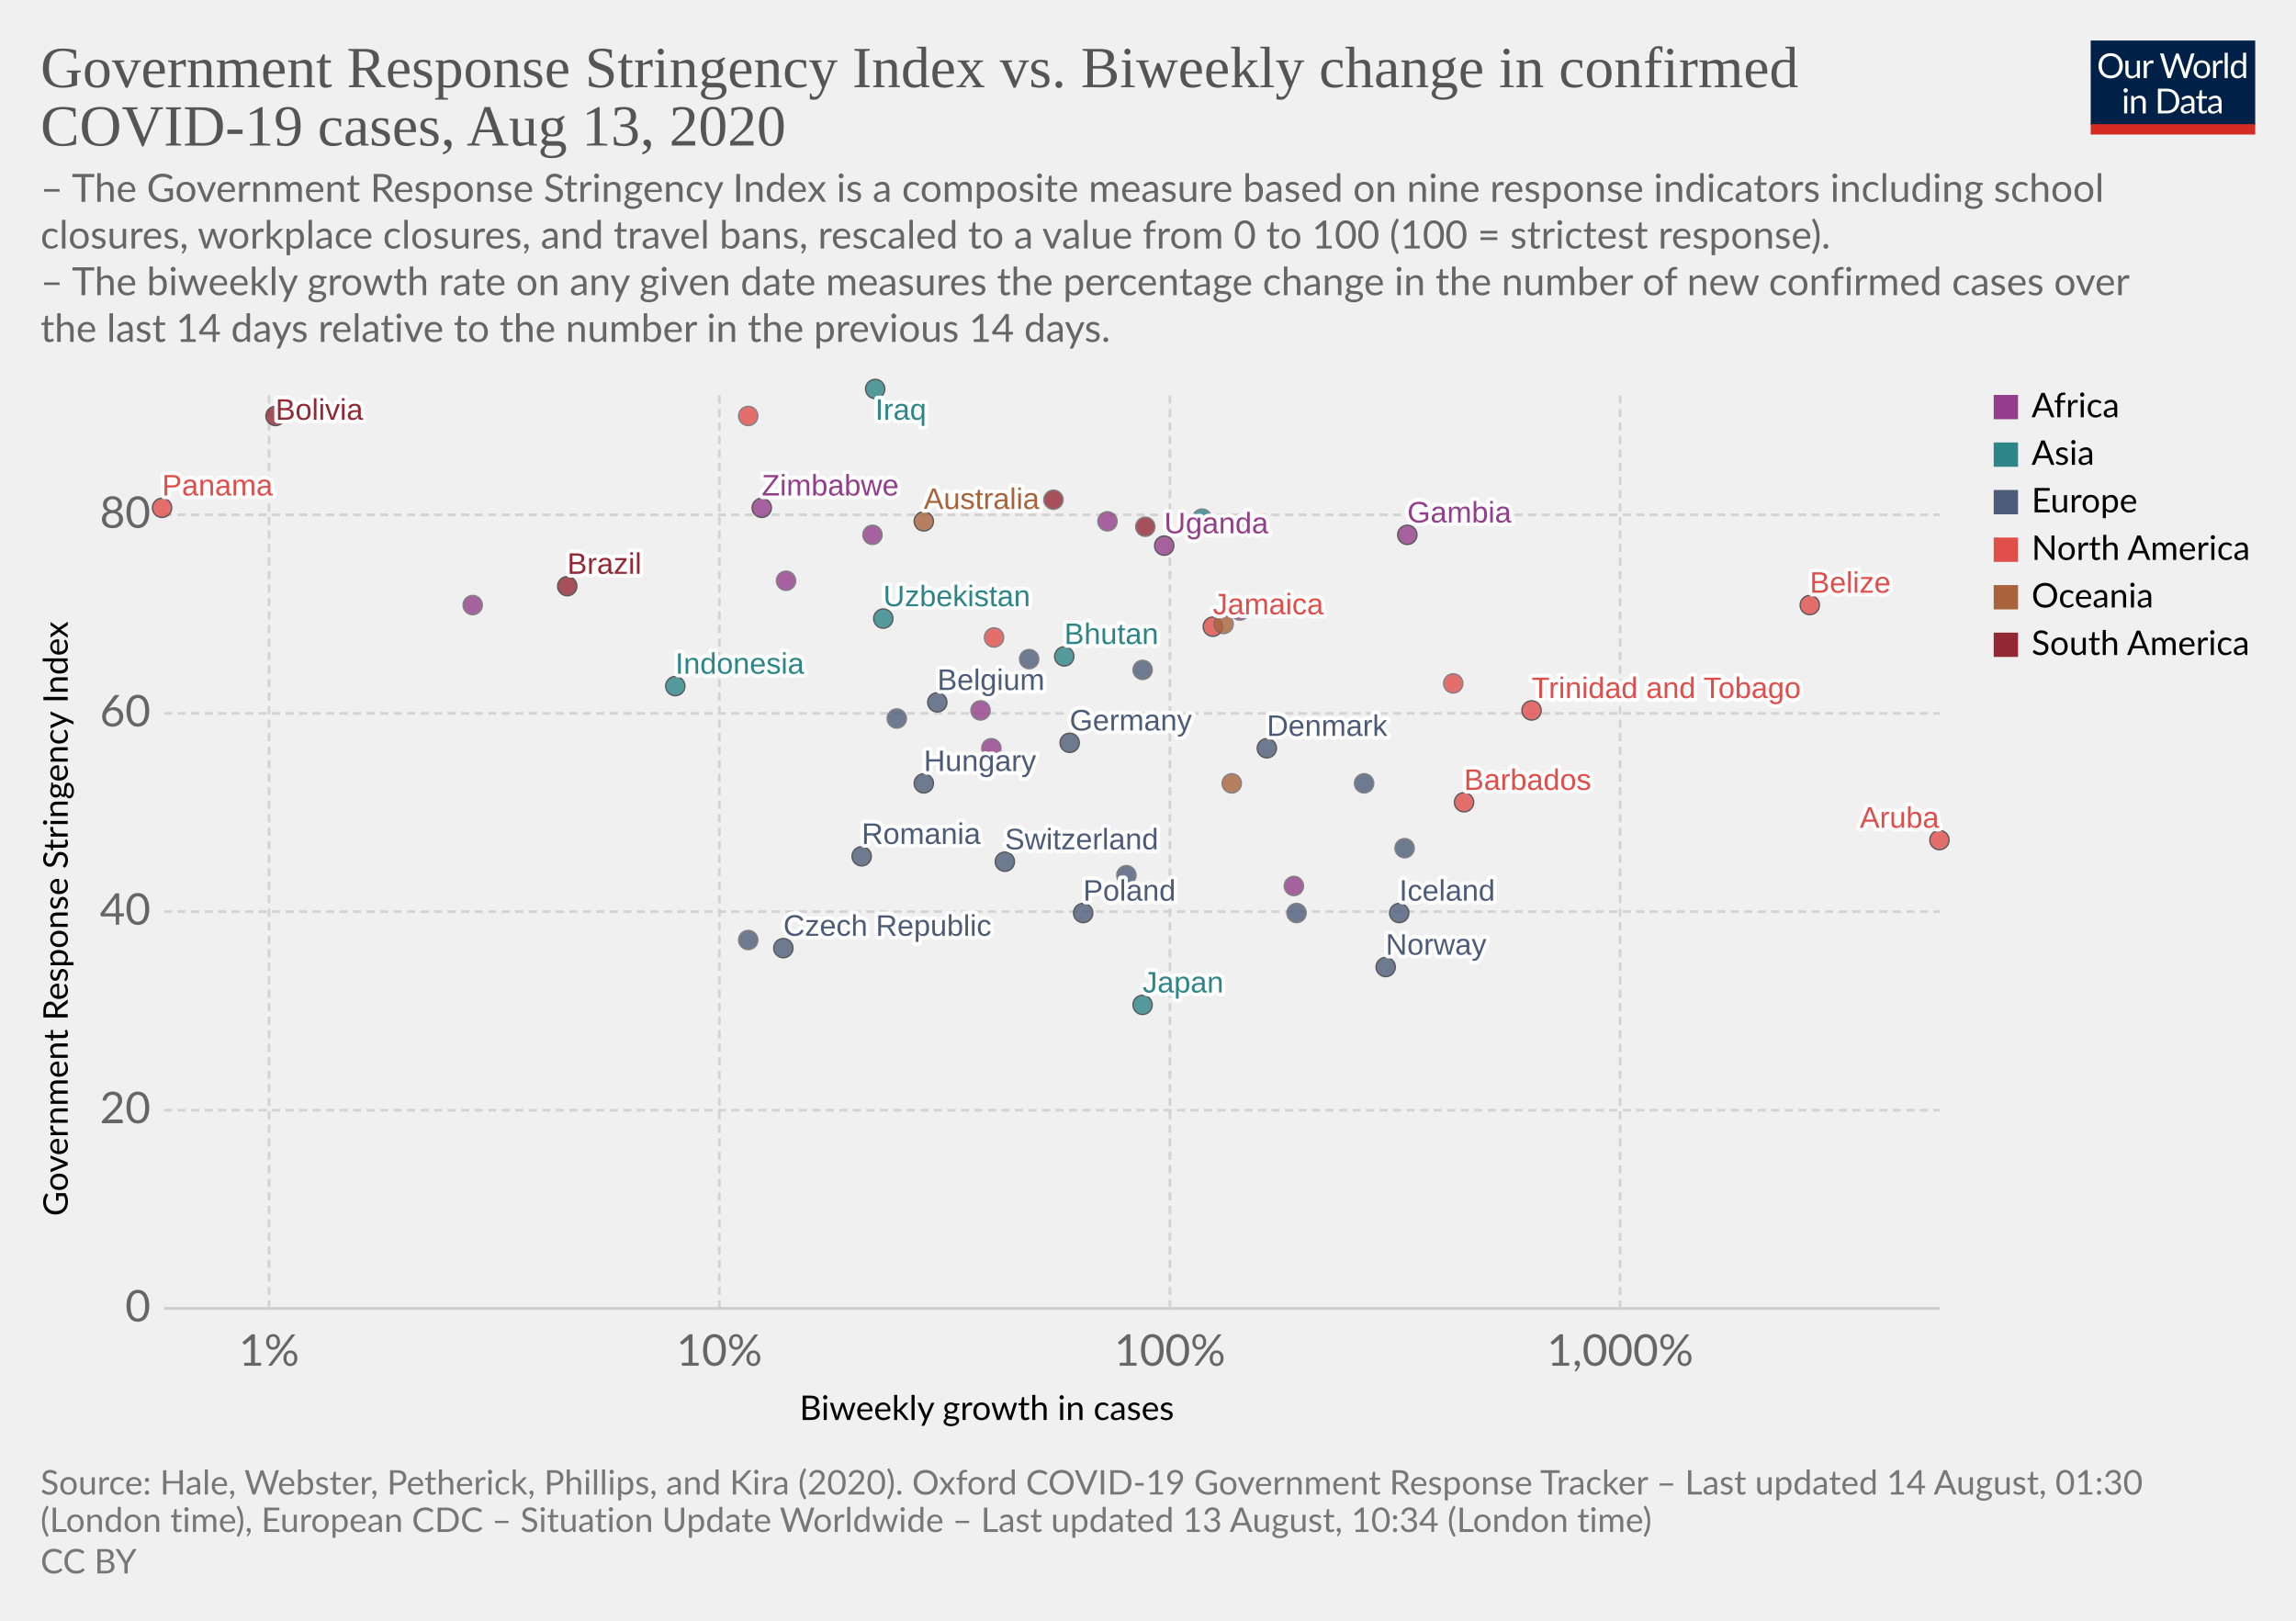
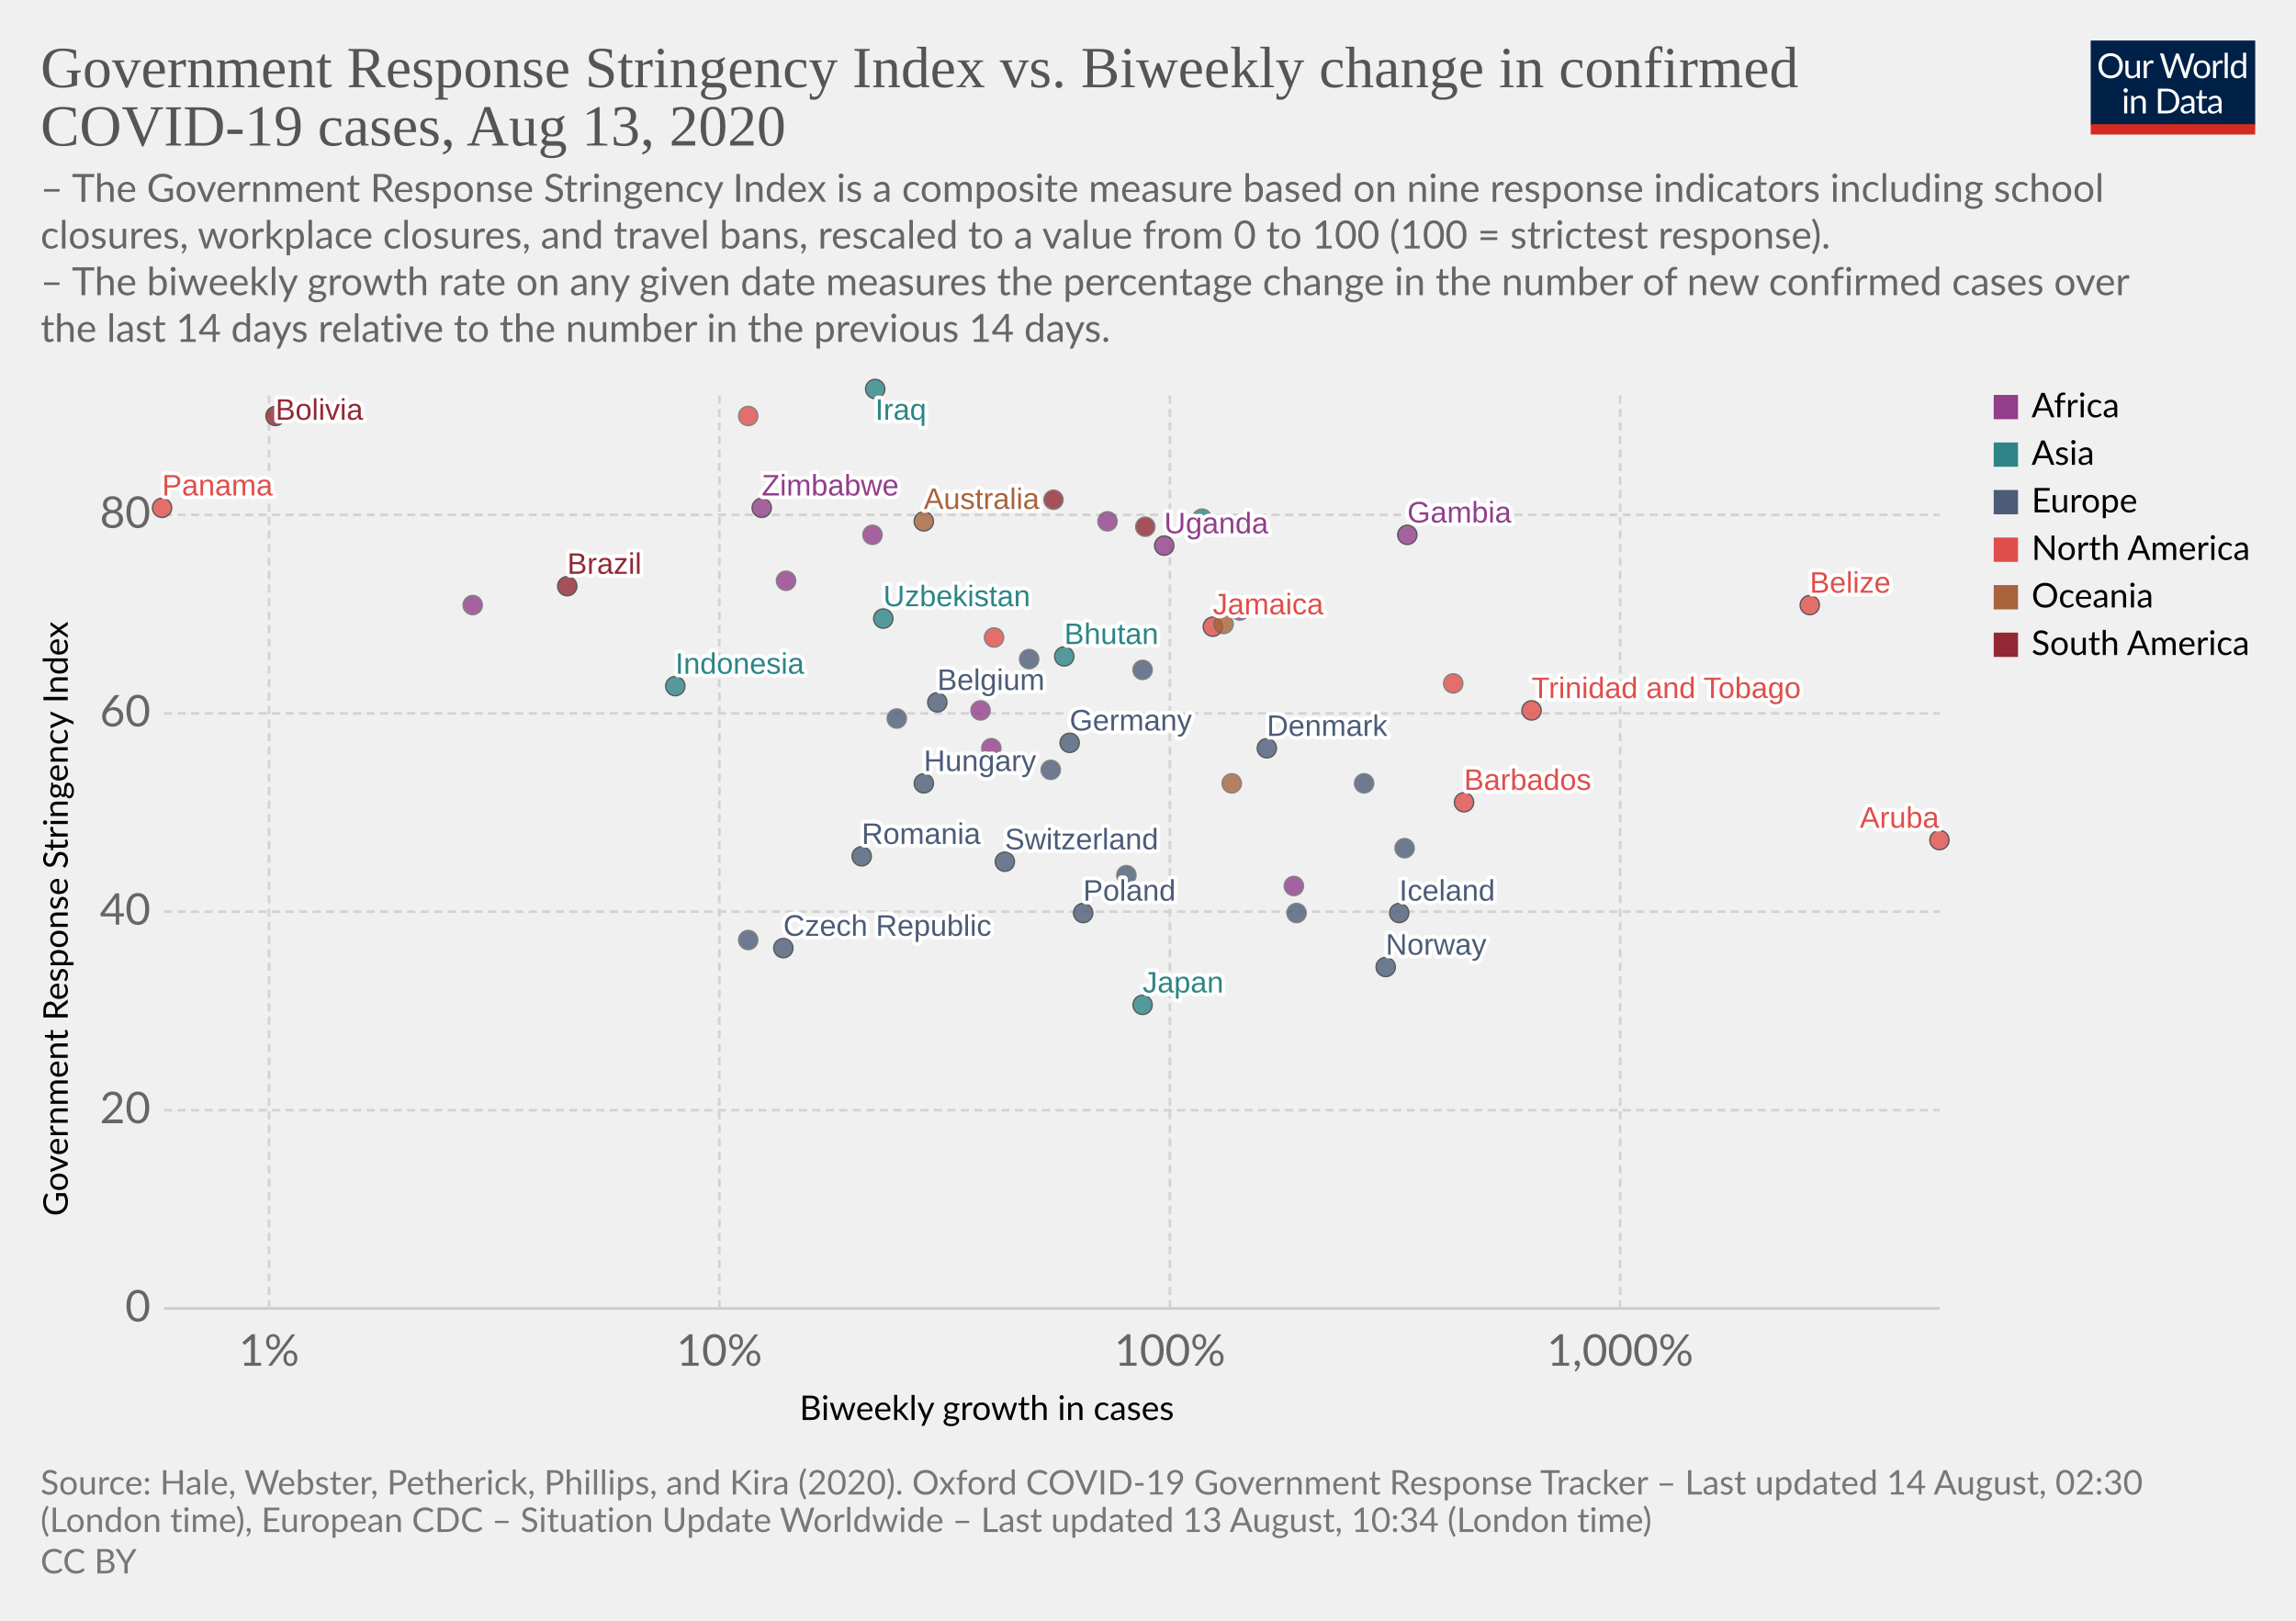
<svg xmlns="http://www.w3.org/2000/svg" version="1.1" style="background-color:#fff;-webkit-font-smoothing:antialiased" width="850" height="600" viewBox="0 0 850 600" font-family="Lato,'Helvetica Neue',Helvetica,Arial,sans-serif" font-size="18" text-rendering="optimizeLegibility">
  <g class="HeaderView">
    <g transform="matrix(.29 0 0 .29 774 15)">
      <svg width="210" height="120" viewBox="0 0 210 120" fill="none">
        <g clip-path="url(#clip0)">
          <path d="M0 0h210v107.89H0V0z" fill="#002147" />
          <path d="M40.98 32.25c0 2.36-.38 4.53-1.12 6.51a14.26 14.26 0 01-8.1 8.4c-1.9.78-4.02 1.17-6.34 1.17a16.6 16.6 0 01-6.33-1.17 14.31 14.31 0 01-8.08-8.4 18.29 18.29 0 01-1.12-6.51c0-2.36.38-4.53 1.12-6.5a14.32 14.32 0 018.07-8.44c1.92-.8 4.03-1.19 6.34-1.19 2.32 0 4.43.4 6.34 1.19 1.92.8 3.56 1.9 4.93 3.34a14.87 14.87 0 013.17 5.1 18.1 18.1 0 011.12 6.5zm-4.38 0c0-1.94-.26-3.68-.8-5.22a10.91 10.91 0 00-2.24-3.89 9.68 9.68 0 00-3.52-2.46 11.95 11.95 0 00-4.62-.86c-1.68 0-3.21.28-4.6.86a9.88 9.88 0 00-3.54 2.46 10.91 10.91 0 00-2.24 3.9c-.53 1.53-.8 3.27-.8 5.2 0 1.94.27 3.68.8 5.22a11.17 11.17 0 002.24 3.9 10.01 10.01 0 003.55 2.44c1.38.56 2.9.83 4.6.83 1.7 0 3.24-.27 4.61-.83a9.8 9.8 0 003.52-2.44 11.17 11.17 0 002.25-3.9c.53-1.54.8-3.28.8-5.21zm26.22-6.54V48H60.5c-.56 0-.9-.27-1.05-.81l-.31-2.4a12.45 12.45 0 01-3.26 2.6c-1.2.64-2.58.96-4.13.96-1.22 0-2.3-.2-3.24-.6a6.52 6.52 0 01-2.33-1.7 7.37 7.37 0 01-1.43-2.67c-.3-1.04-.46-2.2-.46-3.45V25.7h3.91v14.22c0 1.68.38 2.99 1.15 3.91.77.93 1.96 1.39 3.54 1.39 1.16 0 2.24-.27 3.23-.82a10.42 10.42 0 002.8-2.28V25.7h3.91zm8.61 4.47a9.94 9.94 0 012.6-3.56 5.64 5.64 0 013.76-1.3c.47 0 .92.05 1.34.15.44.1.83.27 1.17.49l-.3 2.92c-.09.37-.3.55-.66.55-.2 0-.5-.04-.9-.13a6.21 6.21 0 00-3.24.18c-.54.2-1.03.5-1.47.92-.42.4-.81.9-1.17 1.5-.33.58-.64 1.26-.92 2.02V48H67.7V25.71h2.25c.42 0 .72.08.88.25.16.16.27.44.33.83l.26 3.39zm61.16-13.7L122.75 48h-3.82l-7.99-24.05a21.95 21.95 0 01-.42-1.58 38.36 38.36 0 01-.44 1.58L102.05 48h-3.83L88.4 16.47h3.54c.38 0 .7.1.95.29.26.2.43.43.5.73l6.52 21.9c.1.4.2.83.28 1.28.1.46.2.94.29 1.46l.3-1.46c.12-.47.25-.9.38-1.27l7.41-21.91c.1-.25.26-.48.51-.69.27-.22.58-.33.95-.33h1.23c.38 0 .69.1.92.29.24.2.41.43.53.73l7.4 21.9a28.4 28.4 0 01.68 2.62 29.52 29.52 0 01.52-2.61l6.54-21.91c.07-.27.23-.5.48-.7.27-.21.58-.32.95-.32h3.32zm9.35 8.88c1.63 0 3.1.27 4.4.82a9.43 9.43 0 015.46 5.94c.5 1.4.74 2.98.74 4.73 0 1.76-.25 3.34-.74 4.75a9.43 9.43 0 01-5.46 5.92c-1.3.52-2.77.79-4.4.79-1.64 0-3.12-.27-4.44-.8a9.42 9.42 0 01-3.35-2.3c-.92-1-1.63-2.2-2.13-3.61-.49-1.41-.73-3-.73-4.75s.24-3.33.73-4.73c.5-1.43 1.2-2.64 2.13-3.63a9.4 9.4 0 013.35-2.31c1.32-.55 2.8-.82 4.44-.82zm0 19.89c2.2 0 3.84-.73 4.93-2.2 1.08-1.48 1.63-3.54 1.63-6.18 0-2.66-.55-4.72-1.63-6.2-1.09-1.49-2.73-2.23-4.93-2.23-1.12 0-2.09.2-2.93.57a5.7 5.7 0 00-2.06 1.65 7.5 7.5 0 00-1.24 2.67c-.26 1.04-.4 2.22-.4 3.54 0 2.64.55 4.7 1.64 6.18 1.1 1.47 2.76 2.2 4.99 2.2zm17.97-15.07a9.94 9.94 0 012.6-3.56 5.64 5.64 0 013.76-1.3c.47 0 .91.05 1.34.15.44.1.83.27 1.16.49l-.28 2.92c-.09.37-.31.55-.66.55-.2 0-.5-.04-.9-.13a6.2 6.2 0 00-3.24.18c-.54.2-1.03.5-1.47.92-.43.4-.82.9-1.17 1.5a13.1 13.1 0 00-.92 2.02V48h-3.94V25.71h2.24c.43 0 .72.08.88.25.17.16.28.44.33.83l.27 3.39zm15.04-14.59V48h-3.92V15.6h3.92zm19.55 15.43a6.22 6.22 0 00-2.38-2.05 6.7 6.7 0 00-2.86-.6c-2.07 0-3.66.75-4.77 2.23-1.12 1.48-1.68 3.6-1.68 6.33 0 1.46.13 2.7.38 3.74a7.29 7.29 0 001.1 2.56 4.35 4.35 0 001.78 1.45c.7.3 1.5.46 2.4.46 1.29 0 2.41-.3 3.36-.88a9.6 9.6 0 002.67-2.49V31.02zm3.91-15.43V48h-2.33c-.56 0-.9-.27-1.06-.81l-.35-2.71a12.13 12.13 0 01-3.25 2.77 8.28 8.28 0 01-4.23 1.06 7.31 7.31 0 01-6.14-2.9c-.73-.96-1.3-2.15-1.69-3.57a18.35 18.35 0 01.07-9.48 11.29 11.29 0 011.89-3.7 8.7 8.7 0 017.06-3.34 7.96 7.96 0 016.12 2.62V15.59h3.91zM46.61 70.71V93H42.7V70.71h3.91zm.84-7c0 .39-.08.75-.24 1.09a2.81 2.81 0 01-1.52 1.47 2.67 2.67 0 01-2.16 0 2.9 2.9 0 01-1.45-1.47 2.67 2.67 0 010-2.16c.15-.35.35-.65.6-.9.25-.27.53-.47.85-.62a2.67 2.67 0 012.16 0c.35.15.65.35.9.62.27.25.47.55.62.9.16.34.24.7.24 1.08zm7.97 10.24c.49-.54 1-1.04 1.54-1.48a9.85 9.85 0 013.66-1.84 8.96 8.96 0 015.43.35c.94.4 1.72.97 2.33 1.71a7.36 7.36 0 011.43 2.67c.32 1.04.49 2.19.49 3.45V93h-3.94V78.81c0-1.69-.4-3-1.17-3.92-.76-.93-1.93-1.4-3.5-1.4a6.6 6.6 0 00-3.25.83c-1 .56-1.92 1.31-2.77 2.27V93h-3.94V70.71h2.35c.56 0 .9.28 1.04.82l.3 2.42zm57.7 3.3c0 2.36-.37 4.5-1.11 6.44a14.3 14.3 0 01-3.17 4.98 14.1 14.1 0 01-4.93 3.2c-1.9.76-4.02 1.13-6.33 1.13H85.8V61.47h11.77c2.31 0 4.42.39 6.33 1.15a13.8 13.8 0 018.1 8.18 17.75 17.75 0 011.12 6.45zm-4.37 0c0-1.94-.26-3.67-.8-5.2a10.94 10.94 0 00-2.23-3.87 9.57 9.57 0 00-3.53-2.42 12.23 12.23 0 00-4.61-.83h-7.5v24.62h7.5c1.7 0 3.24-.28 4.61-.84a9.7 9.7 0 003.53-2.4 10.94 10.94 0 002.24-3.87c.53-1.53.8-3.26.8-5.2zm19.8 5.72c-1.8.06-3.34.2-4.62.44-1.26.22-2.3.51-3.1.88-.8.36-1.37.8-1.74 1.3-.35.5-.53 1.05-.53 1.67 0 .58.1 1.1.3 1.52a3 3 0 00.76 1.05c.34.27.73.46 1.17.6.45.11.94.17 1.45.17a7.28 7.28 0 003.5-.81 11.95 11.95 0 002.82-2.2v-4.62zm-12.65-9.11a12.73 12.73 0 013.98-2.66c1.43-.59 3-.88 4.73-.88 1.25 0 2.36.2 3.33.61a6.81 6.81 0 013.94 4.38c.33 1.04.5 2.19.5 3.43V93h-1.74a1.8 1.8 0 01-.88-.18c-.2-.13-.36-.38-.48-.74l-.44-2.12c-.59.55-1.16 1.03-1.72 1.46a9.48 9.48 0 01-3.74 1.7c-.69.15-1.46.23-2.3.23-.87 0-1.69-.12-2.45-.35a5.34 5.34 0 01-3.34-2.93 6.64 6.64 0 01-.49-2.64c0-.88.25-1.72.73-2.53a6.33 6.33 0 012.35-2.17c1.09-.63 2.5-1.15 4.25-1.54 1.75-.41 3.89-.65 6.42-.7v-1.75c0-1.73-.37-3.03-1.12-3.91-.75-.9-1.84-1.34-3.28-1.34-.97 0-1.78.12-2.44.37-.64.23-1.2.5-1.7.81l-1.23.82c-.33.23-.67.35-1 .35-.27 0-.5-.07-.69-.2a2.1 2.1 0 01-.48-.53l-.7-1.25zm27.67 19.5c-1.76 0-3.12-.5-4.07-1.48-.94-.98-1.41-2.4-1.41-4.25V74h-2.68a.9.9 0 01-.6-.2c-.16-.14-.24-.36-.24-.66v-1.56l3.65-.46.9-6.89a.9.9 0 01.29-.52.88.88 0 01.62-.22H142v7.67h6.44V74H142v13.38c0 .94.22 1.63.68 2.09.45.45 1.04.68 1.76.68a3.21 3.21 0 001.85-.53l.55-.35c.16-.12.3-.18.41-.18.2 0 .4.13.55.38l1.15 1.87a7.45 7.45 0 01-2.44 1.5c-.96.35-1.94.52-2.95.52zm19.68-10.4c-1.8.07-3.34.21-4.62.45-1.26.22-2.3.51-3.1.88-.8.36-1.37.8-1.74 1.3-.35.5-.53 1.05-.53 1.67 0 .58.1 1.1.3 1.52.18.42.44.77.76 1.05.34.27.73.46 1.17.6.45.11.94.17 1.45.17a7.3 7.3 0 003.5-.81 12.04 12.04 0 002.82-2.2v-4.62zm-12.65-9.1a12.72 12.72 0 013.99-2.66c1.42-.59 3-.88 4.72-.88 1.25 0 2.36.2 3.33.61a6.81 6.81 0 013.94 4.38c.33 1.04.5 2.19.5 3.43V93h-1.74a1.8 1.8 0 01-.88-.18c-.2-.13-.36-.38-.48-.74l-.44-2.12c-.59.55-1.16 1.03-1.72 1.46a9.48 9.48 0 01-3.74 1.7c-.69.15-1.46.23-2.3.23-.87 0-1.69-.12-2.45-.35a5.33 5.33 0 01-3.34-2.93 6.62 6.62 0 01-.49-2.64c0-.88.25-1.72.73-2.53a6.33 6.33 0 012.35-2.17c1.09-.63 2.5-1.15 4.25-1.54a31.2 31.2 0 016.42-.7v-1.75c0-1.73-.37-3.03-1.12-3.91-.75-.9-1.84-1.34-3.28-1.34-.97 0-1.78.12-2.44.37-.64.23-1.2.5-1.7.81-.46.3-.87.57-1.22.82-.34.23-.68.35-1.02.35-.26 0-.49-.07-.68-.2a1.88 1.88 0 01-.48-.53l-.7-1.25z" fill="#fff" />
          <path fill="#D42B21" d="M0 106.79h210V120H0z" />
        </g>
        <defs>
          <clipPath id="clip0">
            <path fill="#fff" d="M0 0h210v120H0z" />
          </clipPath>
        </defs>
      </svg>
    </g>
    <a href="https://ourworldindata.org/grapher/government-response-stringency-index-vs-biweekly-change-in-confirmed-covid-19-cases" target="_blank" font-family="&quot;Playfair Display&quot;,Georgia,&quot;Times New Roman&quot;,serif">
      <text font-size="21.6" x="15" y="32.3" fill="#555">
        <tspan x="15" y="32.28">Government Response Stringency Index vs. Biweekly change in confirmed</tspan>
        <tspan x="15" y="53.88">COVID-19 cases, Aug 13, 2020</tspan>
      </text>
    </a>
    <text font-size="14.4" x="15" y="74.7" fill="#666">
      <tspan x="15" y="74.72">– The Government Response Stringency Index is a composite measure based on nine response indicators including school</tspan>
      <tspan x="15" y="92">closures, workplace closures, and travel bans, rescaled to a value from 0 to 100 (100 = strictest response).</tspan>
      <tspan x="15" y="109.28"> – The biweekly growth rate on any given date measures the percentage change in the number of new confirmed cases over</tspan>
      <tspan x="15" y="126.56">the last 14 days relative to the number in the previous 14 days.</tspan>
    </text>
  </g>
  <g class="ScatterPlot">
    <g class="AxisBoxView">
      <g class="HorizontalAxis">
        <text font-size="12.6" x="296" y="525.7">
          <tspan x="295.99" y="525.68">Biweekly growth in cases</tspan>
        </text>
        <text x="99.6" y="505.6" fill="#666" text-anchor="middle" font-size="16.2">1%</text>
        <text x="266.3" y="505.6" fill="#666" text-anchor="middle" font-size="16.2">10%</text>
        <text x="433.1" y="505.6" fill="#666" text-anchor="middle" font-size="16.2">100%</text>
        <text x="599.8" y="505.6" fill="#666" text-anchor="middle" font-size="16.2">1,000%</text>
      </g>
      <g class="VerticalAxis">
        <text font-size="12.6" x="-450.2" y="25.1" transform="rotate(-90)">
          <tspan x="-450.2" y="25.08">Government Response Stringency Index</tspan>
        </text>
        <text x="55.74" y="484.4" fill="#666" dominant-baseline="middle" text-anchor="end" font-size="16.2">0</text>
        <text x="55.74" y="411" fill="#666" dominant-baseline="middle" text-anchor="end" font-size="16.2">20</text>
        <text x="55.74" y="337.5" fill="#666" dominant-baseline="middle" text-anchor="end" font-size="16.2">40</text>
        <text x="55.74" y="264.1" fill="#666" dominant-baseline="middle" text-anchor="end" font-size="16.2">60</text>
        <text x="55.74" y="190.6" fill="#666" dominant-baseline="middle" text-anchor="end" font-size="16.2">80</text>
      </g>
      <g class="AxisGridLines horizontalLines">
        <path stroke="#ccc" d="M60.74 484.4h657.35" />
        <path stroke="#d3d3d3" stroke-dasharray="3,2" d="M60.74 411h657.35M60.74 337.5h657.35M60.74 264.1h657.35M60.74 190.6h657.35" />
      </g>
      <g class="AxisGridLines verticalLines" stroke="#d3d3d3" stroke-dasharray="3,2">
        <path d="M99.6 484.4v-340M266.3 484.4v-340M433.1 484.4v-340M599.8 484.4v-340" />
      </g>
    </g>
    <g class="PointsWithLabels clickable" clip-path="url(#a)" font-family="Arial, sans-serif">
      <path fill="rgba(255,255,255,0)" d="M60.74 144.4h657.35v340H60.74z" />
      <defs>
        <clipPath id="a">
          <path d="M50.74 134.4h677.35v360H50.74z" />
        </clipPath>
      </defs>
      <g class="key-Australia_0">
        <circle cx="342" cy="193" r="3.57" fill="#A8633C" opacity=".8" stroke="#333" stroke-width=".5" />
      </g>
      <g class="key-Belgium_0">
        <circle cx="347" cy="260" r="3.57" fill="#4C5C78" opacity=".8" stroke="#333" stroke-width=".5" />
      </g>
      <g class="key-Belize_0">
        <circle cx="670" cy="224" r="3.57" fill="#E04E4B" opacity=".8" stroke="#333" stroke-width=".5" />
      </g>
      <g class="key-Bolivia_0">
        <circle cx="102" cy="154" r="3.57" fill="#932834" opacity=".8" stroke="#333" stroke-width=".5" />
      </g>
      <g class="key-Brazil_0">
        <circle cx="210" cy="217" r="3.57" fill="#932834" opacity=".8" stroke="#333" stroke-width=".5" />
      </g>
      <g class="key-Barbados_0">
        <circle cx="542" cy="297" r="3.57" fill="#E04E4B" opacity=".8" stroke="#333" stroke-width=".5" />
      </g>
      <g class="key-Switzerland_0">
        <circle cx="372" cy="319" r="3.57" fill="#4C5C78" opacity=".8" stroke="#333" stroke-width=".5" />
      </g>
      <g class="key-Czech-Republic_0">
        <circle cx="290" cy="351" r="3.57" fill="#4C5C78" opacity=".8" stroke="#333" stroke-width=".5" />
      </g>
      <g class="key-Germany_0">
        <circle cx="396" cy="275" r="3.57" fill="#4C5C78" opacity=".8" stroke="#333" stroke-width=".5" />
      </g>
      <g class="key-Denmark_0">
        <circle cx="469" cy="277" r="3.57" fill="#4C5C78" opacity=".8" stroke="#333" stroke-width=".5" />
      </g>
      <g class="key-Cyprus_0">
        <circle cx="505" cy="290" r="3.57" fill="#4C5C78" opacity=".8" stroke="#666" stroke-width=".5" />
      </g>
      <g class="key-Burkina-Faso_0">
        <circle cx="367" cy="277" r="3.57" fill="#923E8B" opacity=".8" stroke="#666" stroke-width=".5" />
      </g>
      <g class="key-Jamaica_0">
        <circle cx="449" cy="232" r="3.57" fill="#E04E4B" opacity=".8" stroke="#333" stroke-width=".5" />
      </g>
      <g class="key-Aruba_0">
        <circle cx="718" cy="311" r="3.57" fill="#E04E4B" opacity=".8" stroke="#333" stroke-width=".5" />
      </g>
      <g class="key-Trinidad-and-Tobago_0">
        <circle cx="567" cy="263" r="3.57" fill="#E04E4B" opacity=".8" stroke="#333" stroke-width=".5" />
      </g>
      <g class="key-Ethiopia_0">
        <circle cx="323" cy="198" r="3.57" fill="#923E8B" opacity=".8" stroke="#666" stroke-width=".5" />
      </g>
      <g class="key-Guinea_0">
        <circle cx="175" cy="224" r="3.57" fill="#923E8B" opacity=".8" stroke="#666" stroke-width=".5" />
      </g>
      <g class="key-Namibia_0">
        <circle cx="363" cy="263" r="3.57" fill="#923E8B" opacity=".8" stroke="#666" stroke-width=".5" />
      </g>
      <g class="key-Uzbekistan_0">
        <circle cx="327" cy="229" r="3.57" fill="#2D8587" opacity=".8" stroke="#333" stroke-width=".5" />
      </g>
      <g class="key-Spain_0">
        <circle cx="423" cy="248" r="3.57" fill="#4C5C78" opacity=".8" stroke="#666" stroke-width=".5" />
      </g>
      <g class="key-France_0">
        <circle cx="417" cy="324" r="3.57" fill="#4C5C78" opacity=".8" stroke="#666" stroke-width=".5" />
      </g>
      <g class="key-United-Kingdom_0">
        <circle cx="381" cy="244" r="3.57" fill="#4C5C78" opacity=".8" stroke="#666" stroke-width=".5" />
      </g>
      <g class="key-Greece_0">
        <circle cx="520" cy="314" r="3.57" fill="#4C5C78" opacity=".8" stroke="#666" stroke-width=".5" />
      </g>
      <g class="key-Hungary_0">
        <circle cx="342" cy="290" r="3.57" fill="#4C5C78" opacity=".8" stroke="#333" stroke-width=".5" />
      </g>
      <g class="key-Indonesia_0">
        <circle cx="250" cy="254" r="3.57" fill="#2D8587" opacity=".8" stroke="#333" stroke-width=".5" />
      </g>
      <g class="key-Iraq_0">
        <circle cx="324" cy="144" r="3.57" fill="#2D8587" opacity=".8" stroke="#333" stroke-width=".5" />
      </g>
      <g class="key-Iceland_0">
        <circle cx="518" cy="338" r="3.57" fill="#4C5C78" opacity=".8" stroke="#333" stroke-width=".5" />
      </g>
      <g class="key-Japan_0">
        <circle cx="423" cy="372" r="3.57" fill="#2D8587" opacity=".8" stroke="#333" stroke-width=".5" />
      </g>
      <g class="key-Kenya_0">
        <circle cx="291" cy="215" r="3.57" fill="#923E8B" opacity=".8" stroke="#666" stroke-width=".5" />
      </g>
      <g class="key-Sweden_0">
        <circle cx="277" cy="348" r="3.57" fill="#4C5C78" opacity=".8" stroke="#666" stroke-width=".5" />
      </g>
      <g class="key-Uganda_0">
        <circle cx="431" cy="202" r="3.57" fill="#923E8B" opacity=".8" stroke="#333" stroke-width=".5" />
      </g>
      <g class="key-Zimbabwe_0">
        <circle cx="282" cy="188" r="3.57" fill="#923E8B" opacity=".8" stroke="#333" stroke-width=".5" />
      </g>
      <g class="key-Angola_0">
        <circle cx="410" cy="193" r="3.57" fill="#923E8B" opacity=".8" stroke="#666" stroke-width=".5" />
      </g>
      <g class="key-Morocco_0">
        <circle cx="459" cy="226" r="3.57" fill="#923E8B" opacity=".8" stroke="#666" stroke-width=".5" />
+       </g>
+       <g class="key-Ukraine_0">
+         <circle cx="389" cy="285" r="3.57" fill="#4C5C78" opacity=".8" stroke="#666" stroke-width=".5" />
      </g>
      <g class="key-Bosnia-and-Herzegovina_0">
        <circle cx="332" cy="266" r="3.57" fill="#4C5C78" opacity=".8" stroke="#666" stroke-width=".5" />
      </g>
      <g class="key-Bhutan_0">
        <circle cx="394" cy="243" r="3.57" fill="#2D8587" opacity=".8" stroke="#333" stroke-width=".5" />
      </g>
      <g class="key-Peru_0">
        <circle cx="390" cy="185" r="3.57" fill="#932834" opacity=".8" stroke="#666" stroke-width=".5" />
      </g>
      <g class="key-Paraguay_0">
        <circle cx="424" cy="195" r="3.57" fill="#932834" opacity=".8" stroke="#666" stroke-width=".5" />
      </g>
      <g class="key-Netherlands_0">
        <circle cx="480" cy="338" r="3.57" fill="#4C5C78" opacity=".8" stroke="#666" stroke-width=".5" />
      </g>
      <g class="key-Norway_0">
        <circle cx="513" cy="358" r="3.57" fill="#4C5C78" opacity=".8" stroke="#333" stroke-width=".5" />
      </g>
      <g class="key-Nepal_0">
        <circle cx="460" cy="195" r="3.57" fill="#2D8587" opacity=".8" stroke="#666" stroke-width=".5" />
      </g>
      <g class="key-New-Zealand_0">
        <circle cx="453" cy="231" r="3.57" fill="#A8633C" opacity=".8" stroke="#666" stroke-width=".5" />
      </g>
      <g class="key-Panama_0">
        <circle cx="60" cy="188" r="3.57" fill="#E04E4B" opacity=".8" stroke="#333" stroke-width=".5" />
      </g>
      <g class="key-Philippines_0">
        <circle cx="445" cy="192" r="3.57" fill="#2D8587" opacity=".8" stroke="#666" stroke-width=".5" />
      </g>
      <g class="key-Poland_0">
        <circle cx="401" cy="338" r="3.57" fill="#4C5C78" opacity=".8" stroke="#333" stroke-width=".5" />
      </g>
      <g class="key-Romania_0">
        <circle cx="319" cy="317" r="3.57" fill="#4C5C78" opacity=".8" stroke="#333" stroke-width=".5" />
      </g>
      <g class="key-El-Salvador_0">
        <circle cx="277" cy="154" r="3.57" fill="#E04E4B" opacity=".8" stroke="#666" stroke-width=".5" />
      </g>
      <g class="key-Gambia_0">
        <circle cx="521" cy="198" r="3.57" fill="#923E8B" opacity=".8" stroke="#333" stroke-width=".5" />
      </g>
      <g class="key-Djibouti_0">
        <circle cx="479" cy="328" r="3.57" fill="#923E8B" opacity=".8" stroke="#666" stroke-width=".5" />
      </g>
      <g class="key-Guam_0">
        <circle cx="456" cy="290" r="3.57" fill="#A8633C" opacity=".8" stroke="#666" stroke-width=".5" />
      </g>
      <g class="key-Turks-and-Caicos-Islands_0">
        <circle cx="538" cy="253" r="3.57" fill="#E04E4B" opacity=".8" stroke="#666" stroke-width=".5" />
      </g>
      <g class="key-Puerto-Rico_0">
        <circle cx="368" cy="236" r="3.57" fill="#E04E4B" opacity=".8" stroke="#666" stroke-width=".5" />
      </g>
      <g class="backgroundLabels" fill="#333" font-size="11" font-weight="400">
        <text x="342" y="188.43" fill="#fff" stroke="#fff" stroke-linecap="round" stroke-linejoin="round" stroke-width=".25em">Australia</text>
        <text x="342" y="188.43" fill="#A8633C">Australia</text>
        <text x="347" y="255.43" fill="#fff" stroke="#fff" stroke-linecap="round" stroke-linejoin="round" stroke-width=".25em">Belgium</text>
        <text x="347" y="255.43" fill="#4C5C78">Belgium</text>
        <text x="670" y="219.43" fill="#fff" stroke="#fff" stroke-linecap="round" stroke-linejoin="round" stroke-width=".25em">Belize</text>
        <text x="670" y="219.43" fill="#E04E4B">Belize</text>
        <text x="102" y="155.4" fill="#fff" stroke="#fff" stroke-linecap="round" stroke-linejoin="round" stroke-width=".25em">Bolivia</text>
        <text x="102" y="155.4" fill="#932834">Bolivia</text>
        <text x="210" y="212.43" fill="#fff" stroke="#fff" stroke-linecap="round" stroke-linejoin="round" stroke-width=".25em">Brazil</text>
        <text x="210" y="212.43" fill="#932834">Brazil</text>
        <text x="542" y="292.43" fill="#fff" stroke="#fff" stroke-linecap="round" stroke-linejoin="round" stroke-width=".25em">Barbados</text>
        <text x="542" y="292.43" fill="#E04E4B">Barbados</text>
        <text x="372" y="314.43" fill="#fff" stroke="#fff" stroke-linecap="round" stroke-linejoin="round" stroke-width=".25em">Switzerland</text>
        <text x="372" y="314.43" fill="#4C5C78">Switzerland</text>
        <text x="290" y="346.43" fill="#fff" stroke="#fff" stroke-linecap="round" stroke-linejoin="round" stroke-width=".25em">Czech Republic</text>
        <text x="290" y="346.43" fill="#4C5C78">Czech Republic</text>
        <text x="396" y="270.43" fill="#fff" stroke="#fff" stroke-linecap="round" stroke-linejoin="round" stroke-width=".25em">Germany</text>
        <text x="396" y="270.43" fill="#4C5C78">Germany</text>
        <text x="469" y="272.43" fill="#fff" stroke="#fff" stroke-linecap="round" stroke-linejoin="round" stroke-width=".25em">Denmark</text>
        <text x="469" y="272.43" fill="#4C5C78">Denmark</text>
        <text x="449" y="227.43" fill="#fff" stroke="#fff" stroke-linecap="round" stroke-linejoin="round" stroke-width=".25em">Jamaica</text>
        <text x="449" y="227.43" fill="#E04E4B">Jamaica</text>
        <text x="688.52" y="306.43" fill="#fff" stroke="#fff" stroke-linecap="round" stroke-linejoin="round" stroke-width=".25em">Aruba</text>
        <text x="688.52" y="306.43" fill="#E04E4B">Aruba</text>
        <text x="567" y="258.43" fill="#fff" stroke="#fff" stroke-linecap="round" stroke-linejoin="round" stroke-width=".25em">Trinidad and Tobago</text>
        <text x="567" y="258.43" fill="#E04E4B">Trinidad and Tobago</text>
        <text x="327" y="224.43" fill="#fff" stroke="#fff" stroke-linecap="round" stroke-linejoin="round" stroke-width=".25em">Uzbekistan</text>
        <text x="327" y="224.43" fill="#2D8587">Uzbekistan</text>
        <text x="342" y="285.43" fill="#fff" stroke="#fff" stroke-linecap="round" stroke-linejoin="round" stroke-width=".25em">Hungary</text>
        <text x="342" y="285.43" fill="#4C5C78">Hungary</text>
        <text x="250" y="249.43" fill="#fff" stroke="#fff" stroke-linecap="round" stroke-linejoin="round" stroke-width=".25em">Indonesia</text>
        <text x="250" y="249.43" fill="#2D8587">Indonesia</text>
        <text x="324" y="155.4" fill="#fff" stroke="#fff" stroke-linecap="round" stroke-linejoin="round" stroke-width=".25em">Iraq</text>
        <text x="324" y="155.4" fill="#2D8587">Iraq</text>
        <text x="518" y="333.43" fill="#fff" stroke="#fff" stroke-linecap="round" stroke-linejoin="round" stroke-width=".25em">Iceland</text>
        <text x="518" y="333.43" fill="#4C5C78">Iceland</text>
        <text x="423" y="367.43" fill="#fff" stroke="#fff" stroke-linecap="round" stroke-linejoin="round" stroke-width=".25em">Japan</text>
        <text x="423" y="367.43" fill="#2D8587">Japan</text>
        <text x="431" y="197.43" fill="#fff" stroke="#fff" stroke-linecap="round" stroke-linejoin="round" stroke-width=".25em">Uganda</text>
        <text x="431" y="197.43" fill="#923E8B">Uganda</text>
        <text x="282" y="183.43" fill="#fff" stroke="#fff" stroke-linecap="round" stroke-linejoin="round" stroke-width=".25em">Zimbabwe</text>
        <text x="282" y="183.43" fill="#923E8B">Zimbabwe</text>
        <text x="394" y="238.43" fill="#fff" stroke="#fff" stroke-linecap="round" stroke-linejoin="round" stroke-width=".25em">Bhutan</text>
        <text x="394" y="238.43" fill="#2D8587">Bhutan</text>
        <text x="513" y="353.43" fill="#fff" stroke="#fff" stroke-linecap="round" stroke-linejoin="round" stroke-width=".25em">Norway</text>
        <text x="513" y="353.43" fill="#4C5C78">Norway</text>
        <text x="60" y="183.43" fill="#fff" stroke="#fff" stroke-linecap="round" stroke-linejoin="round" stroke-width=".25em">Panama</text>
        <text x="60" y="183.43" fill="#E04E4B">Panama</text>
        <text x="401" y="333.43" fill="#fff" stroke="#fff" stroke-linecap="round" stroke-linejoin="round" stroke-width=".25em">Poland</text>
        <text x="401" y="333.43" fill="#4C5C78">Poland</text>
        <text x="319" y="312.43" fill="#fff" stroke="#fff" stroke-linecap="round" stroke-linejoin="round" stroke-width=".25em">Romania</text>
        <text x="319" y="312.43" fill="#4C5C78">Romania</text>
        <text x="521" y="193.43" fill="#fff" stroke="#fff" stroke-linecap="round" stroke-linejoin="round" stroke-width=".25em">Gambia</text>
        <text x="521" y="193.43" fill="#923E8B">Gambia</text>
      </g>
    </g>
    <g class="ScatterColorLegend clickable" cursor="pointer">
      <g class="legendMark">
        <path fill="#923E8B" d="M738.09 146.2h9v9h-9z" />
        <text font-size="12.6" x="752.1" y="154.5">
          <tspan x="752.09" y="154.48">Africa</tspan>
        </text>
      </g>
      <g class="legendMark">
        <path fill="#2D8587" d="M738.09 163.8h9v9h-9z" />
        <text font-size="12.6" x="752.1" y="172.1">
          <tspan x="752.09" y="172.08">Asia</tspan>
        </text>
      </g>
      <g class="legendMark">
        <path fill="#4C5C78" d="M738.09 181.4h9v9h-9z" />
        <text font-size="12.6" x="752.1" y="189.7">
          <tspan x="752.09" y="189.68">Europe</tspan>
        </text>
      </g>
      <g class="legendMark">
        <path fill="#E04E4B" d="M738.09 199h9v9h-9z" />
        <text font-size="12.6" x="752.1" y="207.3">
          <tspan x="752.09" y="207.28">North America</tspan>
        </text>
      </g>
      <g class="legendMark">
        <path fill="#A8633C" d="M738.09 216.6h9v9h-9z" />
        <text font-size="12.6" x="752.1" y="224.9">
          <tspan x="752.09" y="224.88">Oceania</tspan>
        </text>
      </g>
      <g class="legendMark">
        <path fill="#932834" d="M738.09 234.2h9v9h-9z" />
        <text font-size="12.6" x="752.1" y="242.5">
          <tspan x="752.09" y="242.48">South America</tspan>
        </text>
      </g>
    </g>
  </g>
  <g class="SourcesFooter" fill="#777">
    <g class="clickable" fill="#777">
      <text font-size="12.6" x="15" y="553.3">
-         <tspan x="15" y="553.28">Source: Hale, Webster, Petherick, Phillips, and Kira (2020). Oxford COVID-19 Government Response Tracker – Last updated 14 August, 01:30</tspan>
+         <tspan x="15" y="553.28">Source: Hale, Webster, Petherick, Phillips, and Kira (2020). Oxford COVID-19 Government Response Tracker – Last updated 14 August, 02:30</tspan>
        <tspan x="15" y="567.14">(London time), European CDC – Situation Update Worldwide – Last updated 13 August, 10:34 (London time)</tspan>
      </text>
    </g>
    <text font-size="12.6" x="15" y="582.5">
      <tspan x="15" y="582.48">
        <a class="cclogo" href="http://creativecommons.org/licenses/by/4.0/deed.en_US" target="_blank" fill="#777">CC BY</a>
      </tspan>
    </text>
  </g>
</svg>
